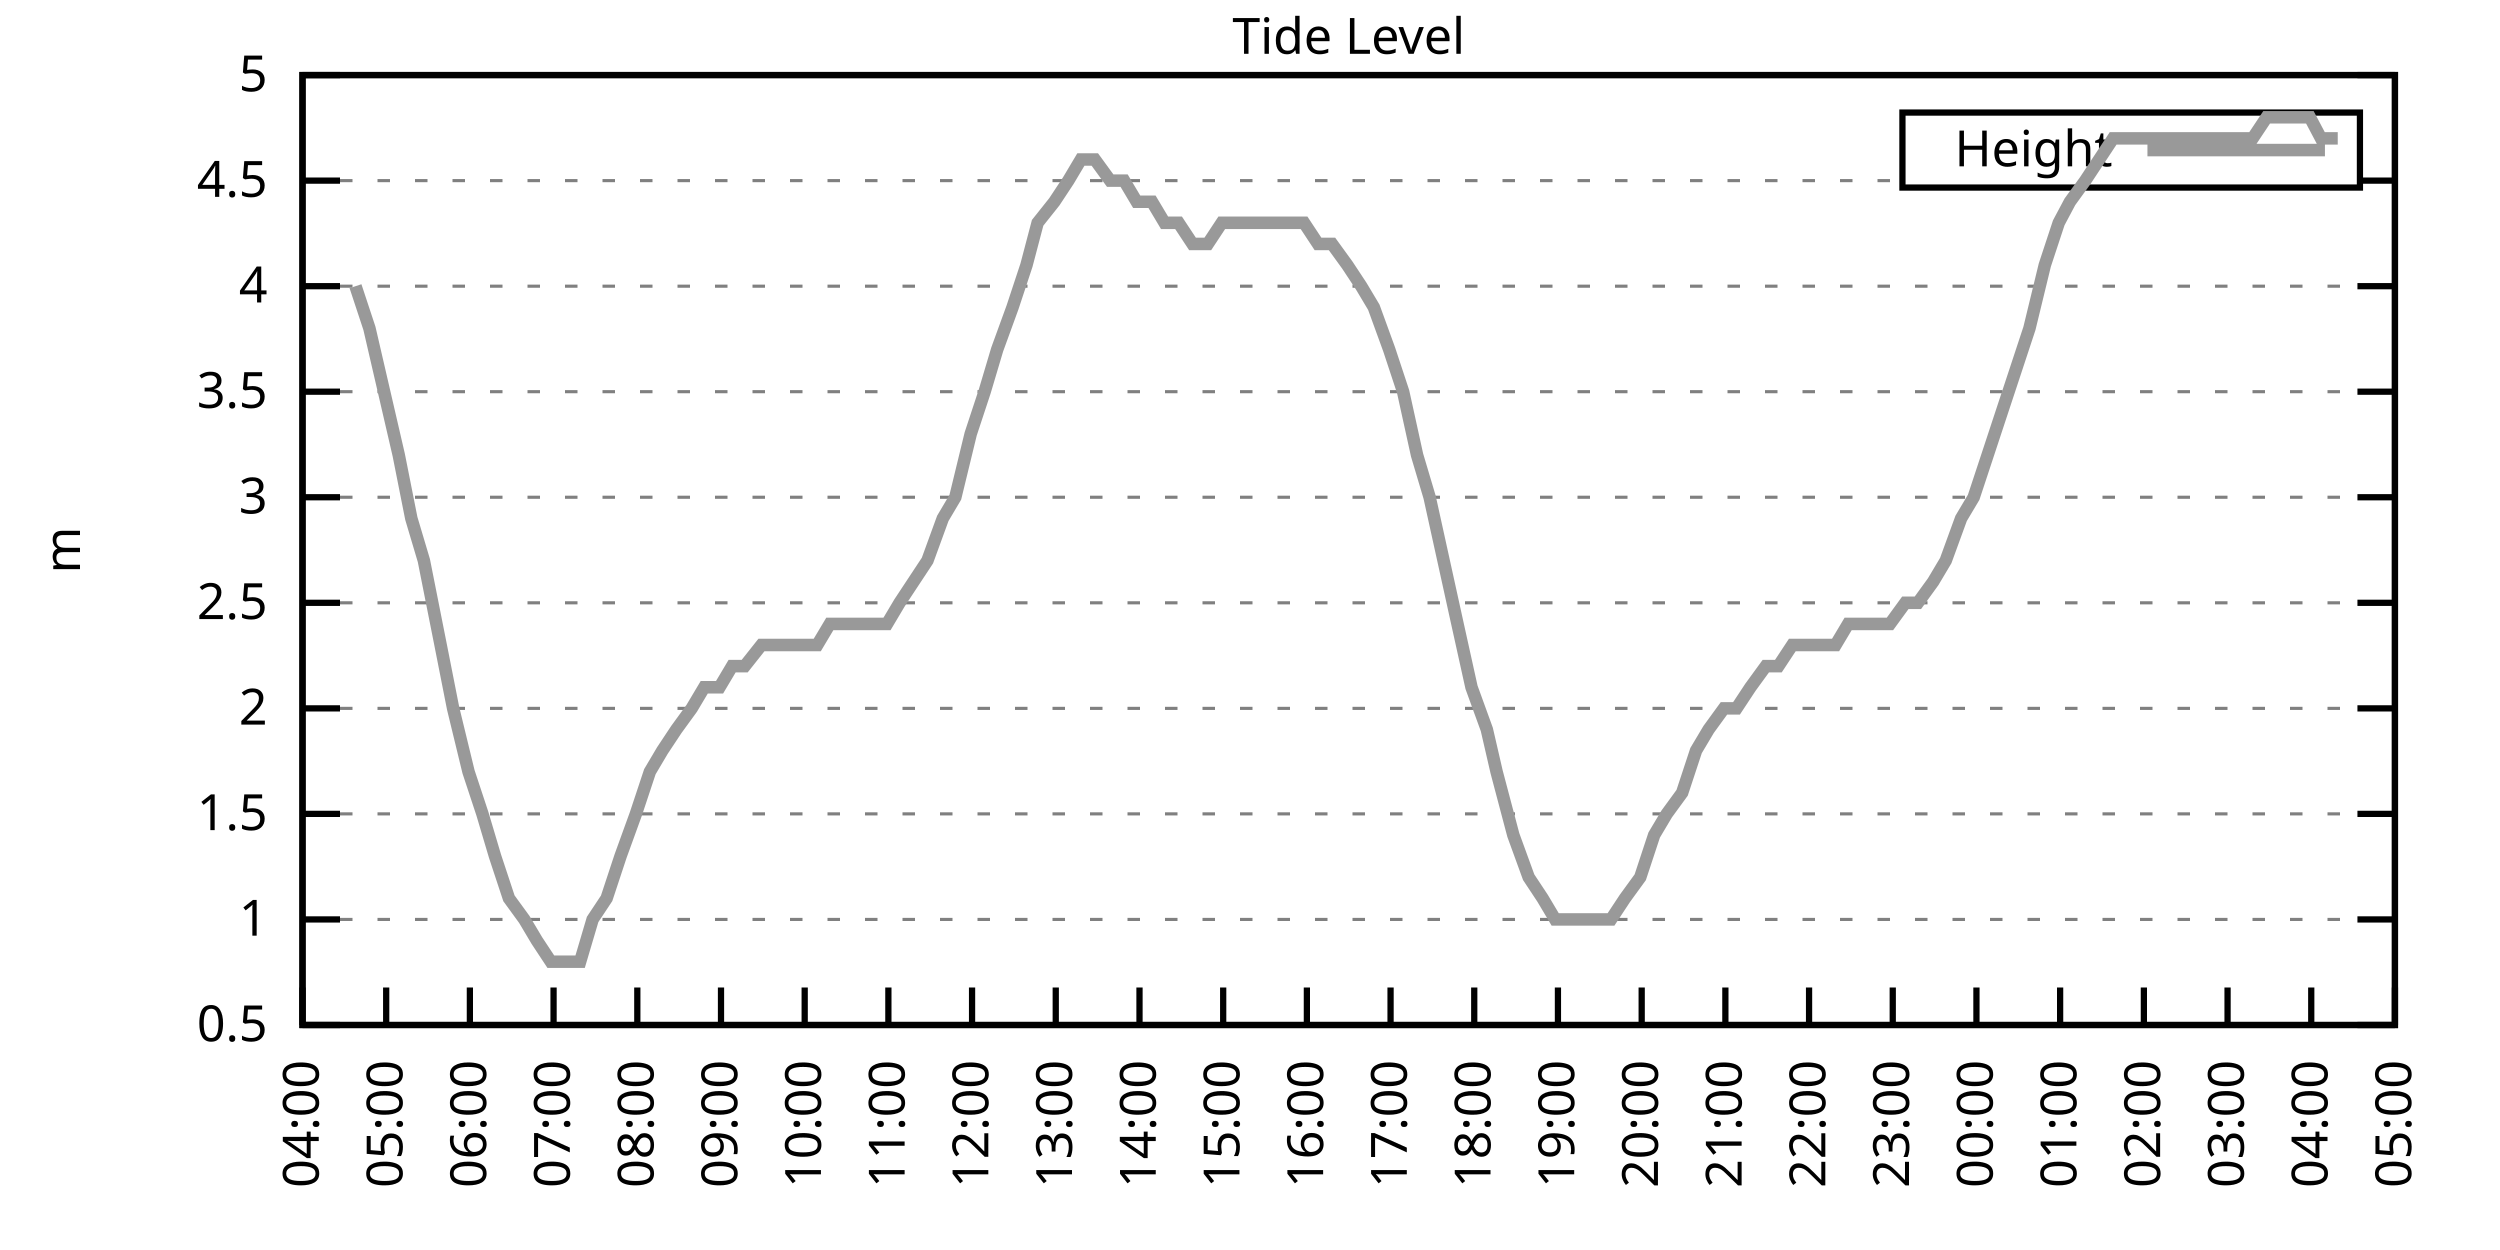
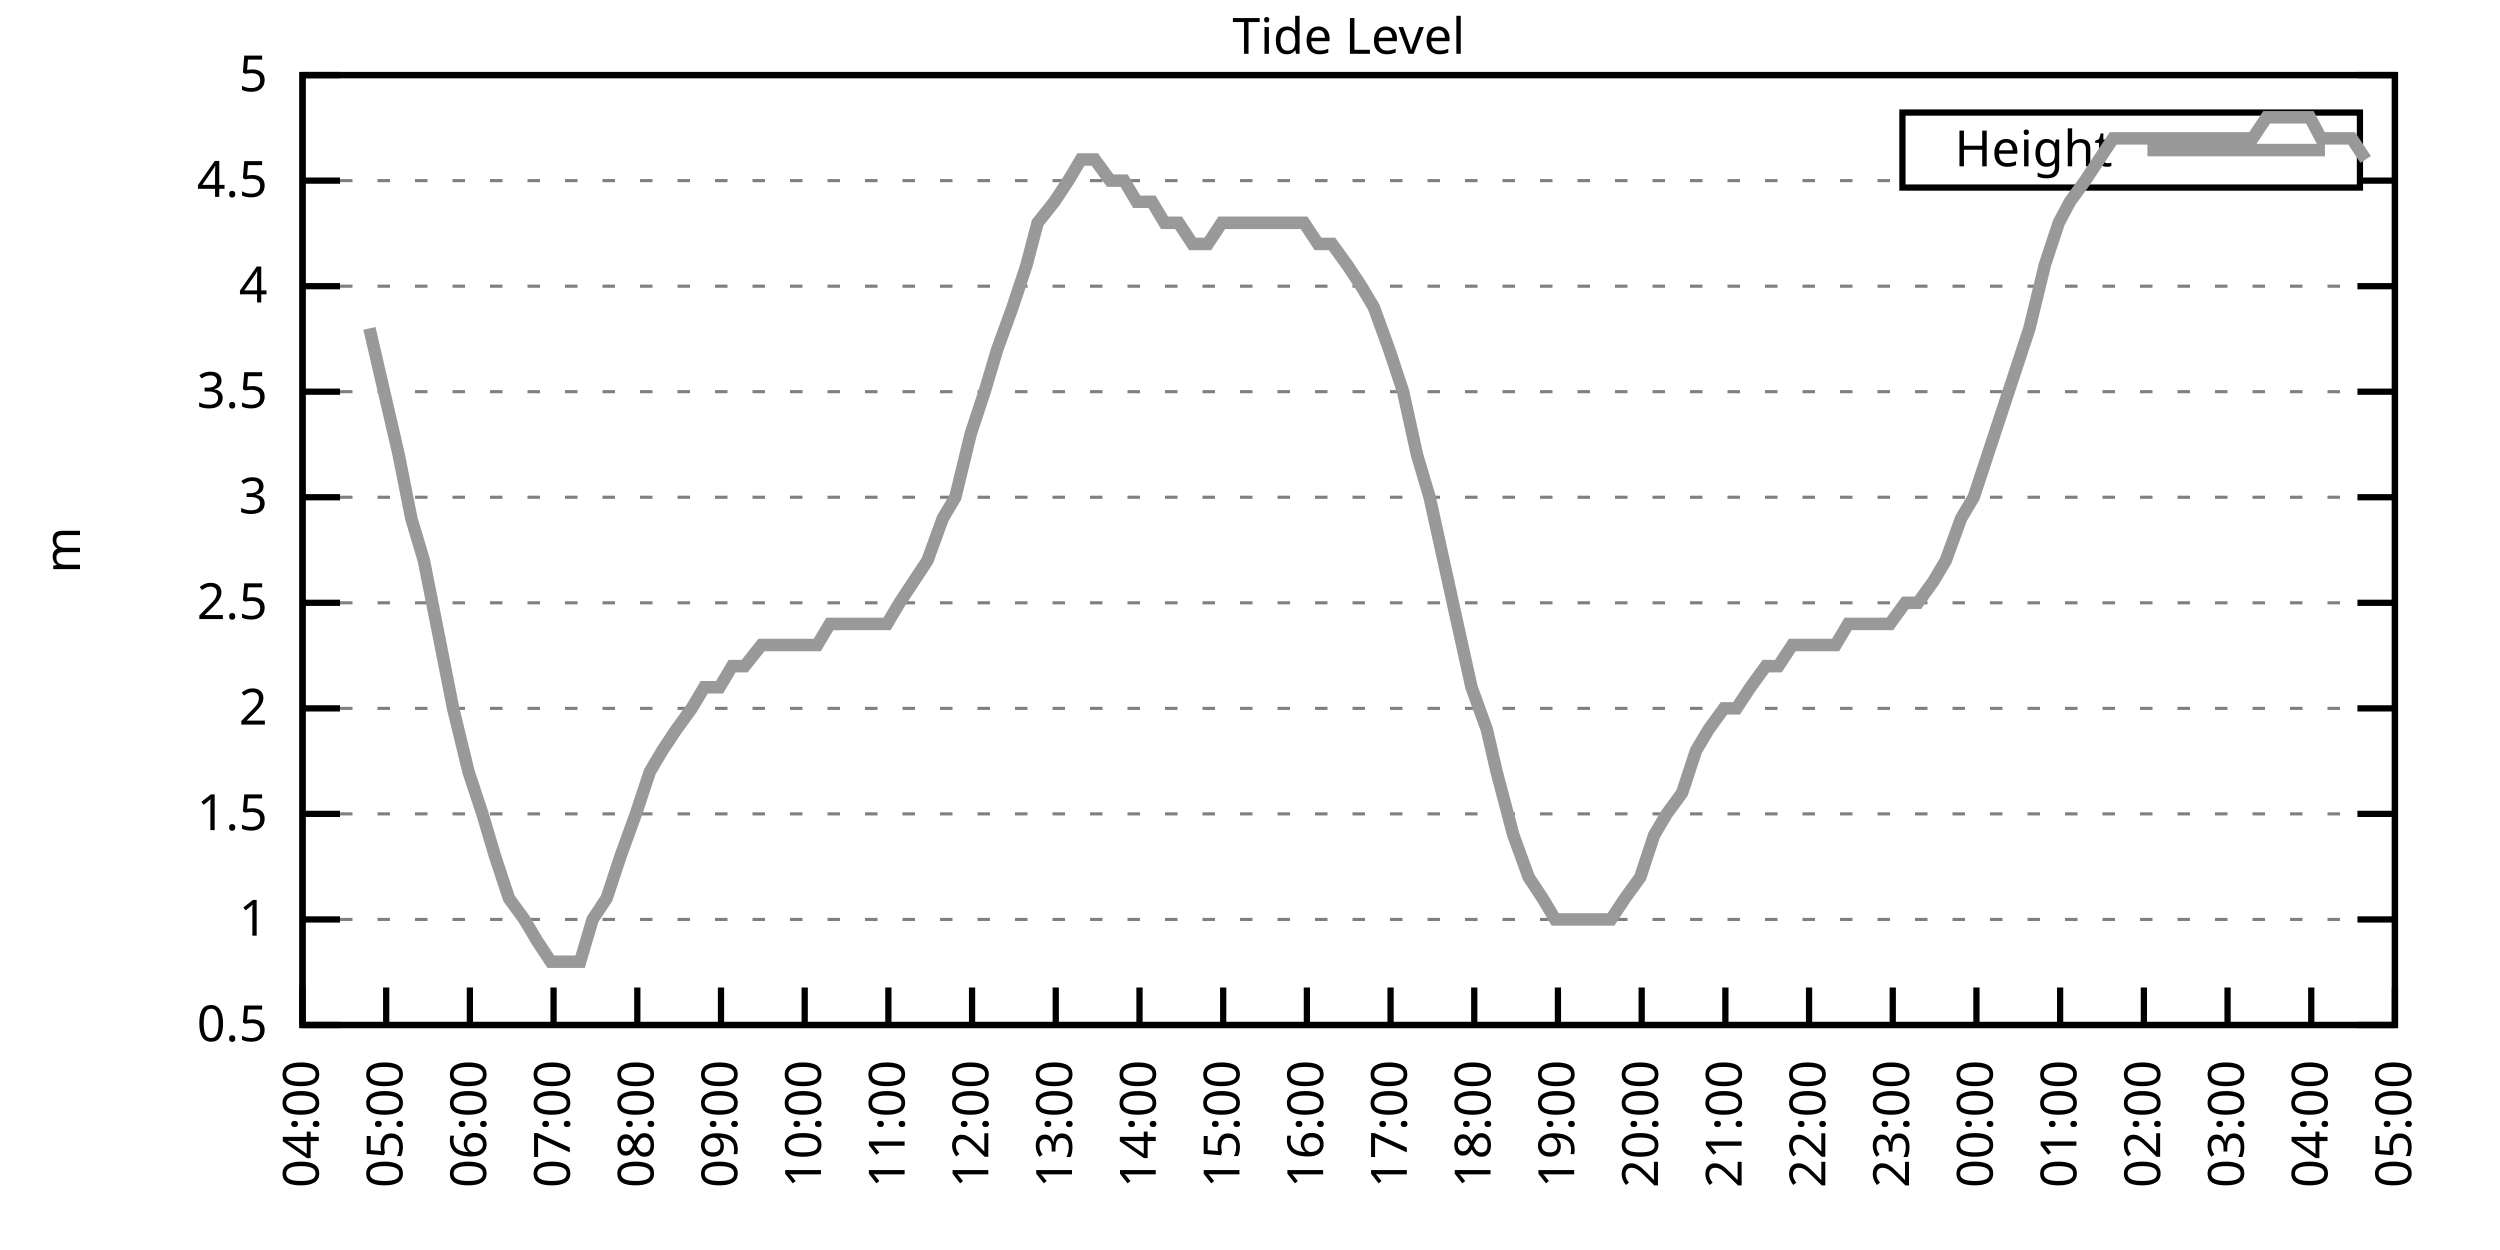
<svg xmlns="http://www.w3.org/2000/svg" xmlns:xlink="http://www.w3.org/1999/xlink" width="400" height="200" viewBox="0 0 400 200">
  <g id="gnuplot_canvas">
    <rect x="0" y="0" width="400" height="200" fill="none" />
    <defs>
      <circle id="gpDot" r="0.5" stroke-width="0.5" stroke="currentColor" />
      <path id="gpPt0" stroke-width="0.333" stroke="currentColor" d="M-1,0 h2 M0,-1 v2" />
      <path id="gpPt1" stroke-width="0.333" stroke="currentColor" d="M-1,-1 L1,1 M1,-1 L-1,1" />
      <path id="gpPt2" stroke-width="0.333" stroke="currentColor" d="M-1,0 L1,0 M0,-1 L0,1 M-1,-1 L1,1 M-1,1 L1,-1" />
      <rect id="gpPt3" stroke-width="0.333" stroke="currentColor" x="-1" y="-1" width="2" height="2" />
      <rect id="gpPt4" stroke-width="0.333" stroke="currentColor" fill="currentColor" x="-1" y="-1" width="2" height="2" />
      <circle id="gpPt5" stroke-width="0.333" stroke="currentColor" cx="0" cy="0" r="1" />
      <use xlink:href="#gpPt5" id="gpPt6" fill="currentColor" stroke="none" />
      <path id="gpPt7" stroke-width="0.333" stroke="currentColor" d="M0,-1.33 L-1.33,0.67 L1.33,0.67 z" />
      <use xlink:href="#gpPt7" id="gpPt8" fill="currentColor" stroke="none" />
      <use xlink:href="#gpPt7" id="gpPt9" stroke="currentColor" transform="rotate(180)" />
      <use xlink:href="#gpPt9" id="gpPt10" fill="currentColor" stroke="none" />
      <use xlink:href="#gpPt3" id="gpPt11" stroke="currentColor" transform="rotate(45)" />
      <use xlink:href="#gpPt11" id="gpPt12" fill="currentColor" stroke="none" />
      <path id="gpPt13" stroke-width="0.333" stroke="currentColor" d="M0,1.330 L1.265,0.411 L0.782,-1.067 L-0.782,-1.076 L-1.265,0.411 z" />
      <use xlink:href="#gpPt13" id="gpPt14" fill="currentColor" stroke="none" />
      <filter id="textbox" filterUnits="objectBoundingBox" x="0" y="0" height="1" width="1">
        <feFlood flood-color="white" flood-opacity="1" result="bgnd" />
        <feComposite in="SourceGraphic" in2="bgnd" operator="atop" />
      </filter>
      <filter id="greybox" filterUnits="objectBoundingBox" x="0" y="0" height="1" width="1">
        <feFlood flood-color="lightgrey" flood-opacity="1" result="grey" />
        <feComposite in="SourceGraphic" in2="grey" operator="atop" />
      </filter>
    </defs>
    <g fill="none" color="white" stroke="currentColor" stroke-width="1.00" stroke-linecap="butt" stroke-linejoin="miter">
</g>
    <g fill="none" color="black" stroke="currentColor" stroke-width="1.00" stroke-linecap="butt" stroke-linejoin="miter">
      <g stroke="none" shape-rendering="crispEdges">
        <polygon fill="rgb(255, 255, 255)" points="48.40,164.00 383.18,164.00 383.18,12.02 48.40,12.02 " />
      </g>
    </g>
    <g fill="none" color="black" stroke="currentColor" stroke-width="1.00" stroke-linecap="butt" stroke-linejoin="miter">
</g>
    <g fill="none" color="black" stroke="black" stroke-width="0.50" stroke-linecap="butt" stroke-linejoin="miter">
</g>
    <g fill="none" color="gray" stroke="currentColor" stroke-width="0.50" stroke-linecap="butt" stroke-linejoin="miter">
      <path stroke="gray" stroke-dasharray="2,4" class="gridline" d="M48.40,164.00 L383.19,164.00  " />
    </g>
    <g fill="none" color="gray" stroke="gray" stroke-width="1.00" stroke-linecap="butt" stroke-linejoin="miter">
</g>
    <g fill="none" color="black" stroke="currentColor" stroke-width="1.00" stroke-linecap="butt" stroke-linejoin="miter">
      <path stroke="black" d="M48.40,164.00 L54.40,164.00 M383.19,164.00 L377.19,164.00  " />
      <g transform="translate(42.80,166.60)" stroke="none" fill="black" font-family="Sans" font-size="8.00" text-anchor="end">
        <text>
          <tspan font-family="Sans"> 0.5</tspan>
        </text>
      </g>
    </g>
    <g fill="none" color="black" stroke="currentColor" stroke-width="1.00" stroke-linecap="butt" stroke-linejoin="miter">
</g>
    <g fill="none" color="black" stroke="black" stroke-width="0.50" stroke-linecap="butt" stroke-linejoin="miter">
</g>
    <g fill="none" color="gray" stroke="currentColor" stroke-width="0.50" stroke-linecap="butt" stroke-linejoin="miter">
      <path stroke="gray" stroke-dasharray="2,4" class="gridline" d="M48.40,147.11 L383.19,147.11  " />
    </g>
    <g fill="none" color="gray" stroke="gray" stroke-width="1.00" stroke-linecap="butt" stroke-linejoin="miter">
</g>
    <g fill="none" color="black" stroke="currentColor" stroke-width="1.00" stroke-linecap="butt" stroke-linejoin="miter">
      <path stroke="black" d="M48.40,147.11 L54.40,147.11 M383.19,147.11 L377.19,147.11  " />
      <g transform="translate(42.80,149.71)" stroke="none" fill="black" font-family="Sans" font-size="8.00" text-anchor="end">
        <text>
          <tspan font-family="Sans"> 1</tspan>
        </text>
      </g>
    </g>
    <g fill="none" color="black" stroke="currentColor" stroke-width="1.00" stroke-linecap="butt" stroke-linejoin="miter">
</g>
    <g fill="none" color="black" stroke="black" stroke-width="0.50" stroke-linecap="butt" stroke-linejoin="miter">
</g>
    <g fill="none" color="gray" stroke="currentColor" stroke-width="0.50" stroke-linecap="butt" stroke-linejoin="miter">
      <path stroke="gray" stroke-dasharray="2,4" class="gridline" d="M48.40,130.22 L383.19,130.22  " />
    </g>
    <g fill="none" color="gray" stroke="gray" stroke-width="1.00" stroke-linecap="butt" stroke-linejoin="miter">
</g>
    <g fill="none" color="black" stroke="currentColor" stroke-width="1.00" stroke-linecap="butt" stroke-linejoin="miter">
      <path stroke="black" d="M48.40,130.22 L54.40,130.22 M383.19,130.22 L377.19,130.22  " />
      <g transform="translate(42.80,132.82)" stroke="none" fill="black" font-family="Sans" font-size="8.00" text-anchor="end">
        <text>
          <tspan font-family="Sans"> 1.5</tspan>
        </text>
      </g>
    </g>
    <g fill="none" color="black" stroke="currentColor" stroke-width="1.00" stroke-linecap="butt" stroke-linejoin="miter">
</g>
    <g fill="none" color="black" stroke="black" stroke-width="0.50" stroke-linecap="butt" stroke-linejoin="miter">
</g>
    <g fill="none" color="gray" stroke="currentColor" stroke-width="0.50" stroke-linecap="butt" stroke-linejoin="miter">
      <path stroke="gray" stroke-dasharray="2,4" class="gridline" d="M48.40,113.34 L383.19,113.34  " />
    </g>
    <g fill="none" color="gray" stroke="gray" stroke-width="1.00" stroke-linecap="butt" stroke-linejoin="miter">
</g>
    <g fill="none" color="black" stroke="currentColor" stroke-width="1.00" stroke-linecap="butt" stroke-linejoin="miter">
      <path stroke="black" d="M48.40,113.34 L54.40,113.34 M383.19,113.34 L377.19,113.34  " />
      <g transform="translate(42.80,115.94)" stroke="none" fill="black" font-family="Sans" font-size="8.00" text-anchor="end">
        <text>
          <tspan font-family="Sans"> 2</tspan>
        </text>
      </g>
    </g>
    <g fill="none" color="black" stroke="currentColor" stroke-width="1.00" stroke-linecap="butt" stroke-linejoin="miter">
</g>
    <g fill="none" color="black" stroke="black" stroke-width="0.50" stroke-linecap="butt" stroke-linejoin="miter">
</g>
    <g fill="none" color="gray" stroke="currentColor" stroke-width="0.50" stroke-linecap="butt" stroke-linejoin="miter">
      <path stroke="gray" stroke-dasharray="2,4" class="gridline" d="M48.40,96.45 L383.19,96.45  " />
    </g>
    <g fill="none" color="gray" stroke="gray" stroke-width="1.00" stroke-linecap="butt" stroke-linejoin="miter">
</g>
    <g fill="none" color="black" stroke="currentColor" stroke-width="1.00" stroke-linecap="butt" stroke-linejoin="miter">
      <path stroke="black" d="M48.40,96.45 L54.40,96.45 M383.19,96.45 L377.19,96.45  " />
      <g transform="translate(42.80,99.05)" stroke="none" fill="black" font-family="Sans" font-size="8.00" text-anchor="end">
        <text>
          <tspan font-family="Sans"> 2.5</tspan>
        </text>
      </g>
    </g>
    <g fill="none" color="black" stroke="currentColor" stroke-width="1.00" stroke-linecap="butt" stroke-linejoin="miter">
</g>
    <g fill="none" color="black" stroke="black" stroke-width="0.50" stroke-linecap="butt" stroke-linejoin="miter">
</g>
    <g fill="none" color="gray" stroke="currentColor" stroke-width="0.50" stroke-linecap="butt" stroke-linejoin="miter">
      <path stroke="gray" stroke-dasharray="2,4" class="gridline" d="M48.40,79.56 L383.19,79.56  " />
    </g>
    <g fill="none" color="gray" stroke="gray" stroke-width="1.00" stroke-linecap="butt" stroke-linejoin="miter">
</g>
    <g fill="none" color="black" stroke="currentColor" stroke-width="1.00" stroke-linecap="butt" stroke-linejoin="miter">
      <path stroke="black" d="M48.40,79.56 L54.40,79.56 M383.19,79.56 L377.19,79.56  " />
      <g transform="translate(42.80,82.16)" stroke="none" fill="black" font-family="Sans" font-size="8.00" text-anchor="end">
        <text>
          <tspan font-family="Sans"> 3</tspan>
        </text>
      </g>
    </g>
    <g fill="none" color="black" stroke="currentColor" stroke-width="1.00" stroke-linecap="butt" stroke-linejoin="miter">
</g>
    <g fill="none" color="black" stroke="black" stroke-width="0.50" stroke-linecap="butt" stroke-linejoin="miter">
</g>
    <g fill="none" color="gray" stroke="currentColor" stroke-width="0.50" stroke-linecap="butt" stroke-linejoin="miter">
      <path stroke="gray" stroke-dasharray="2,4" class="gridline" d="M48.40,62.67 L383.19,62.67  " />
    </g>
    <g fill="none" color="gray" stroke="gray" stroke-width="1.00" stroke-linecap="butt" stroke-linejoin="miter">
</g>
    <g fill="none" color="black" stroke="currentColor" stroke-width="1.00" stroke-linecap="butt" stroke-linejoin="miter">
      <path stroke="black" d="M48.40,62.67 L54.40,62.67 M383.19,62.67 L377.19,62.67  " />
      <g transform="translate(42.80,65.27)" stroke="none" fill="black" font-family="Sans" font-size="8.00" text-anchor="end">
        <text>
          <tspan font-family="Sans"> 3.5</tspan>
        </text>
      </g>
    </g>
    <g fill="none" color="black" stroke="currentColor" stroke-width="1.00" stroke-linecap="butt" stroke-linejoin="miter">
</g>
    <g fill="none" color="black" stroke="black" stroke-width="0.50" stroke-linecap="butt" stroke-linejoin="miter">
</g>
    <g fill="none" color="gray" stroke="currentColor" stroke-width="0.50" stroke-linecap="butt" stroke-linejoin="miter">
      <path stroke="gray" stroke-dasharray="2,4" class="gridline" d="M48.40,45.79 L383.19,45.79  " />
    </g>
    <g fill="none" color="gray" stroke="gray" stroke-width="1.00" stroke-linecap="butt" stroke-linejoin="miter">
</g>
    <g fill="none" color="black" stroke="currentColor" stroke-width="1.00" stroke-linecap="butt" stroke-linejoin="miter">
      <path stroke="black" d="M48.40,45.79 L54.40,45.79 M383.19,45.79 L377.19,45.79  " />
      <g transform="translate(42.80,48.39)" stroke="none" fill="black" font-family="Sans" font-size="8.00" text-anchor="end">
        <text>
          <tspan font-family="Sans"> 4</tspan>
        </text>
      </g>
    </g>
    <g fill="none" color="black" stroke="currentColor" stroke-width="1.00" stroke-linecap="butt" stroke-linejoin="miter">
</g>
    <g fill="none" color="black" stroke="black" stroke-width="0.50" stroke-linecap="butt" stroke-linejoin="miter">
</g>
    <g fill="none" color="gray" stroke="currentColor" stroke-width="0.50" stroke-linecap="butt" stroke-linejoin="miter">
      <path stroke="gray" stroke-dasharray="2,4" class="gridline" d="M48.40,28.90 L304.39,28.90 M377.59,28.90 L383.19,28.90  " />
    </g>
    <g fill="none" color="gray" stroke="gray" stroke-width="1.00" stroke-linecap="butt" stroke-linejoin="miter">
</g>
    <g fill="none" color="black" stroke="currentColor" stroke-width="1.00" stroke-linecap="butt" stroke-linejoin="miter">
      <path stroke="black" d="M48.40,28.90 L54.40,28.90 M383.19,28.90 L377.19,28.90  " />
      <g transform="translate(42.80,31.50)" stroke="none" fill="black" font-family="Sans" font-size="8.00" text-anchor="end">
        <text>
          <tspan font-family="Sans"> 4.5</tspan>
        </text>
      </g>
    </g>
    <g fill="none" color="black" stroke="currentColor" stroke-width="1.00" stroke-linecap="butt" stroke-linejoin="miter">
</g>
    <g fill="none" color="black" stroke="black" stroke-width="0.50" stroke-linecap="butt" stroke-linejoin="miter">
</g>
    <g fill="none" color="gray" stroke="currentColor" stroke-width="0.50" stroke-linecap="butt" stroke-linejoin="miter">
      <path stroke="gray" stroke-dasharray="2,4" class="gridline" d="M48.40,12.01 L383.19,12.01  " />
    </g>
    <g fill="none" color="gray" stroke="gray" stroke-width="1.00" stroke-linecap="butt" stroke-linejoin="miter">
</g>
    <g fill="none" color="black" stroke="currentColor" stroke-width="1.00" stroke-linecap="butt" stroke-linejoin="miter">
      <path stroke="black" d="M48.40,12.01 L54.40,12.01 M383.19,12.01 L377.19,12.01  " />
      <g transform="translate(42.80,14.61)" stroke="none" fill="black" font-family="Sans" font-size="8.00" text-anchor="end">
        <text>
          <tspan font-family="Sans"> 5</tspan>
        </text>
      </g>
    </g>
    <g fill="none" color="black" stroke="currentColor" stroke-width="1.00" stroke-linecap="butt" stroke-linejoin="miter">
      <path stroke="black" d="M48.40,164.00 L48.40,158.00  " />
      <g transform="translate(51.00,169.60) rotate(270.00)" stroke="none" fill="black" font-family="Sans" font-size="8.00" text-anchor="end">
        <text>
          <tspan font-family="Sans">04:00</tspan>
        </text>
      </g>
    </g>
    <g fill="none" color="black" stroke="currentColor" stroke-width="1.00" stroke-linecap="butt" stroke-linejoin="miter">
      <path stroke="black" d="M61.79,164.00 L61.79,158.00  " />
      <g transform="translate(64.39,169.60) rotate(270.00)" stroke="none" fill="black" font-family="Sans" font-size="8.00" text-anchor="end">
        <text>
          <tspan font-family="Sans">05:00</tspan>
        </text>
      </g>
    </g>
    <g fill="none" color="black" stroke="currentColor" stroke-width="1.00" stroke-linecap="butt" stroke-linejoin="miter">
      <path stroke="black" d="M75.18,164.00 L75.18,158.00  " />
      <g transform="translate(77.78,169.60) rotate(270.00)" stroke="none" fill="black" font-family="Sans" font-size="8.00" text-anchor="end">
        <text>
          <tspan font-family="Sans">06:00</tspan>
        </text>
      </g>
    </g>
    <g fill="none" color="black" stroke="currentColor" stroke-width="1.00" stroke-linecap="butt" stroke-linejoin="miter">
      <path stroke="black" d="M88.57,164.00 L88.57,158.00  " />
      <g transform="translate(91.17,169.60) rotate(270.00)" stroke="none" fill="black" font-family="Sans" font-size="8.00" text-anchor="end">
        <text>
          <tspan font-family="Sans">07:00</tspan>
        </text>
      </g>
    </g>
    <g fill="none" color="black" stroke="currentColor" stroke-width="1.00" stroke-linecap="butt" stroke-linejoin="miter">
      <path stroke="black" d="M101.97,164.00 L101.97,158.00  " />
      <g transform="translate(104.57,169.60) rotate(270.00)" stroke="none" fill="black" font-family="Sans" font-size="8.00" text-anchor="end">
        <text>
          <tspan font-family="Sans">08:00</tspan>
        </text>
      </g>
    </g>
    <g fill="none" color="black" stroke="currentColor" stroke-width="1.00" stroke-linecap="butt" stroke-linejoin="miter">
      <path stroke="black" d="M115.36,164.00 L115.36,158.00  " />
      <g transform="translate(117.96,169.60) rotate(270.00)" stroke="none" fill="black" font-family="Sans" font-size="8.00" text-anchor="end">
        <text>
          <tspan font-family="Sans">09:00</tspan>
        </text>
      </g>
    </g>
    <g fill="none" color="black" stroke="currentColor" stroke-width="1.00" stroke-linecap="butt" stroke-linejoin="miter">
      <path stroke="black" d="M128.75,164.00 L128.75,158.00  " />
      <g transform="translate(131.35,169.60) rotate(270.00)" stroke="none" fill="black" font-family="Sans" font-size="8.00" text-anchor="end">
        <text>
          <tspan font-family="Sans">10:00</tspan>
        </text>
      </g>
    </g>
    <g fill="none" color="black" stroke="currentColor" stroke-width="1.00" stroke-linecap="butt" stroke-linejoin="miter">
      <path stroke="black" d="M142.14,164.00 L142.14,158.00  " />
      <g transform="translate(144.74,169.60) rotate(270.00)" stroke="none" fill="black" font-family="Sans" font-size="8.00" text-anchor="end">
        <text>
          <tspan font-family="Sans">11:00</tspan>
        </text>
      </g>
    </g>
    <g fill="none" color="black" stroke="currentColor" stroke-width="1.00" stroke-linecap="butt" stroke-linejoin="miter">
      <path stroke="black" d="M155.53,164.00 L155.53,158.00  " />
      <g transform="translate(158.13,169.60) rotate(270.00)" stroke="none" fill="black" font-family="Sans" font-size="8.00" text-anchor="end">
        <text>
          <tspan font-family="Sans">12:00</tspan>
        </text>
      </g>
    </g>
    <g fill="none" color="black" stroke="currentColor" stroke-width="1.00" stroke-linecap="butt" stroke-linejoin="miter">
      <path stroke="black" d="M168.92,164.00 L168.92,158.00  " />
      <g transform="translate(171.52,169.60) rotate(270.00)" stroke="none" fill="black" font-family="Sans" font-size="8.00" text-anchor="end">
        <text>
          <tspan font-family="Sans">13:00</tspan>
        </text>
      </g>
    </g>
    <g fill="none" color="black" stroke="currentColor" stroke-width="1.00" stroke-linecap="butt" stroke-linejoin="miter">
      <path stroke="black" d="M182.32,164.00 L182.32,158.00  " />
      <g transform="translate(184.92,169.60) rotate(270.00)" stroke="none" fill="black" font-family="Sans" font-size="8.00" text-anchor="end">
        <text>
          <tspan font-family="Sans">14:00</tspan>
        </text>
      </g>
    </g>
    <g fill="none" color="black" stroke="currentColor" stroke-width="1.00" stroke-linecap="butt" stroke-linejoin="miter">
      <path stroke="black" d="M195.71,164.00 L195.71,158.00  " />
      <g transform="translate(198.31,169.60) rotate(270.00)" stroke="none" fill="black" font-family="Sans" font-size="8.00" text-anchor="end">
        <text>
          <tspan font-family="Sans">15:00</tspan>
        </text>
      </g>
    </g>
    <g fill="none" color="black" stroke="currentColor" stroke-width="1.00" stroke-linecap="butt" stroke-linejoin="miter">
      <path stroke="black" d="M209.10,164.00 L209.10,158.00  " />
      <g transform="translate(211.70,169.60) rotate(270.00)" stroke="none" fill="black" font-family="Sans" font-size="8.00" text-anchor="end">
        <text>
          <tspan font-family="Sans">16:00</tspan>
        </text>
      </g>
    </g>
    <g fill="none" color="black" stroke="currentColor" stroke-width="1.00" stroke-linecap="butt" stroke-linejoin="miter">
      <path stroke="black" d="M222.49,164.00 L222.49,158.00  " />
      <g transform="translate(225.09,169.60) rotate(270.00)" stroke="none" fill="black" font-family="Sans" font-size="8.00" text-anchor="end">
        <text>
          <tspan font-family="Sans">17:00</tspan>
        </text>
      </g>
    </g>
    <g fill="none" color="black" stroke="currentColor" stroke-width="1.00" stroke-linecap="butt" stroke-linejoin="miter">
      <path stroke="black" d="M235.88,164.00 L235.88,158.00  " />
      <g transform="translate(238.48,169.60) rotate(270.00)" stroke="none" fill="black" font-family="Sans" font-size="8.00" text-anchor="end">
        <text>
          <tspan font-family="Sans">18:00</tspan>
        </text>
      </g>
    </g>
    <g fill="none" color="black" stroke="currentColor" stroke-width="1.00" stroke-linecap="butt" stroke-linejoin="miter">
      <path stroke="black" d="M249.27,164.00 L249.27,158.00  " />
      <g transform="translate(251.87,169.60) rotate(270.00)" stroke="none" fill="black" font-family="Sans" font-size="8.00" text-anchor="end">
        <text>
          <tspan font-family="Sans">19:00</tspan>
        </text>
      </g>
    </g>
    <g fill="none" color="black" stroke="currentColor" stroke-width="1.00" stroke-linecap="butt" stroke-linejoin="miter">
      <path stroke="black" d="M262.67,164.00 L262.67,158.00  " />
      <g transform="translate(265.27,169.60) rotate(270.00)" stroke="none" fill="black" font-family="Sans" font-size="8.00" text-anchor="end">
        <text>
          <tspan font-family="Sans">20:00</tspan>
        </text>
      </g>
    </g>
    <g fill="none" color="black" stroke="currentColor" stroke-width="1.00" stroke-linecap="butt" stroke-linejoin="miter">
      <path stroke="black" d="M276.06,164.00 L276.06,158.00  " />
      <g transform="translate(278.66,169.60) rotate(270.00)" stroke="none" fill="black" font-family="Sans" font-size="8.00" text-anchor="end">
        <text>
          <tspan font-family="Sans">21:00</tspan>
        </text>
      </g>
    </g>
    <g fill="none" color="black" stroke="currentColor" stroke-width="1.00" stroke-linecap="butt" stroke-linejoin="miter">
      <path stroke="black" d="M289.45,164.00 L289.45,158.00  " />
      <g transform="translate(292.05,169.60) rotate(270.00)" stroke="none" fill="black" font-family="Sans" font-size="8.00" text-anchor="end">
        <text>
          <tspan font-family="Sans">22:00</tspan>
        </text>
      </g>
    </g>
    <g fill="none" color="black" stroke="currentColor" stroke-width="1.00" stroke-linecap="butt" stroke-linejoin="miter">
      <path stroke="black" d="M302.84,164.00 L302.84,158.00  " />
      <g transform="translate(305.44,169.60) rotate(270.00)" stroke="none" fill="black" font-family="Sans" font-size="8.00" text-anchor="end">
        <text>
          <tspan font-family="Sans">23:00</tspan>
        </text>
      </g>
    </g>
    <g fill="none" color="black" stroke="currentColor" stroke-width="1.00" stroke-linecap="butt" stroke-linejoin="miter">
      <path stroke="black" d="M316.23,164.00 L316.23,158.00  " />
      <g transform="translate(318.83,169.60) rotate(270.00)" stroke="none" fill="black" font-family="Sans" font-size="8.00" text-anchor="end">
        <text>
          <tspan font-family="Sans">00:00</tspan>
        </text>
      </g>
    </g>
    <g fill="none" color="black" stroke="currentColor" stroke-width="1.00" stroke-linecap="butt" stroke-linejoin="miter">
      <path stroke="black" d="M329.62,164.00 L329.62,158.00  " />
      <g transform="translate(332.22,169.60) rotate(270.00)" stroke="none" fill="black" font-family="Sans" font-size="8.00" text-anchor="end">
        <text>
          <tspan font-family="Sans">01:00</tspan>
        </text>
      </g>
    </g>
    <g fill="none" color="black" stroke="currentColor" stroke-width="1.00" stroke-linecap="butt" stroke-linejoin="miter">
      <path stroke="black" d="M343.02,164.00 L343.02,158.00  " />
      <g transform="translate(345.62,169.60) rotate(270.00)" stroke="none" fill="black" font-family="Sans" font-size="8.00" text-anchor="end">
        <text>
          <tspan font-family="Sans">02:00</tspan>
        </text>
      </g>
    </g>
    <g fill="none" color="black" stroke="currentColor" stroke-width="1.00" stroke-linecap="butt" stroke-linejoin="miter">
      <path stroke="black" d="M356.41,164.00 L356.41,158.00  " />
      <g transform="translate(359.01,169.60) rotate(270.00)" stroke="none" fill="black" font-family="Sans" font-size="8.00" text-anchor="end">
        <text>
          <tspan font-family="Sans">03:00</tspan>
        </text>
      </g>
    </g>
    <g fill="none" color="black" stroke="currentColor" stroke-width="1.00" stroke-linecap="butt" stroke-linejoin="miter">
      <path stroke="black" d="M369.80,164.00 L369.80,158.00  " />
      <g transform="translate(372.40,169.60) rotate(270.00)" stroke="none" fill="black" font-family="Sans" font-size="8.00" text-anchor="end">
        <text>
          <tspan font-family="Sans">04:00</tspan>
        </text>
      </g>
    </g>
    <g fill="none" color="black" stroke="currentColor" stroke-width="1.00" stroke-linecap="butt" stroke-linejoin="miter">
      <path stroke="black" d="M383.19,164.00 L383.19,158.00  " />
      <g transform="translate(385.79,169.60) rotate(270.00)" stroke="none" fill="black" font-family="Sans" font-size="8.00" text-anchor="end">
        <text>
          <tspan font-family="Sans">05:00</tspan>
        </text>
      </g>
    </g>
    <g fill="none" color="black" stroke="currentColor" stroke-width="1.00" stroke-linecap="butt" stroke-linejoin="miter">
</g>
    <g fill="none" color="black" stroke="currentColor" stroke-width="1.00" stroke-linecap="butt" stroke-linejoin="miter">
      <path stroke="black" d="M48.40,12.01 L48.40,164.00 L383.19,164.00 L383.19,12.01 L48.40,12.01 Z  " />
    </g>
    <g fill="none" color="black" stroke="currentColor" stroke-width="1.00" stroke-linecap="butt" stroke-linejoin="miter">
</g>
    <g fill="none" color="black" stroke="currentColor" stroke-width="1.00" stroke-linecap="butt" stroke-linejoin="miter">
      <path stroke="black" d="M304.39,30.01 L304.39,18.01 L377.59,18.01 L377.59,30.01 L304.39,30.01 Z  " />
    </g>
    <g id="Tide_level_plot_1">
      <g fill="none" color="white" stroke="black" stroke-width="2.00" stroke-linecap="butt" stroke-linejoin="miter">
</g>
      <g fill="none" color="black" stroke="currentColor" stroke-width="2.00" stroke-linecap="butt" stroke-linejoin="miter">
        <g transform="translate(337.99,26.61)" stroke="none" fill="black" font-family="Sans" font-size="8.00" text-anchor="end">
          <text>
            <tspan font-family="Sans">Height</tspan>
          </text>
        </g>
      </g>
      <g fill="none" color="black" stroke="currentColor" stroke-width="2.00" stroke-linecap="butt" stroke-linejoin="miter">
-         <path stroke="rgb(153, 153, 153)" d="M343.59,24.01 L371.99,24.01 M56.88,45.79 L59.11,52.54 L63.80,72.81 L65.81,82.94 L67.82,89.69 L70.50,103.20   L72.50,113.34 L74.96,123.47 L77.19,130.22 L79.20,136.98 L81.43,143.73 L83.89,147.11 L85.90,150.49 L88.13,153.87   L90.58,153.87 L92.82,153.87 L94.82,147.11 L97.06,143.73 L99.29,136.98 L101.74,130.22 L103.98,123.47 L105.98,120.09   L108.22,116.71 L110.67,113.34 L112.68,109.96 L115.13,109.96 L117.14,106.58 L119.15,106.58 L121.83,103.20 L123.84,103.20   L126.07,103.20 L128.53,103.20 L130.76,103.20 L132.77,99.83 L135.00,99.83 L137.23,99.83 L139.46,99.83 L141.92,99.83   L143.93,96.45 L146.16,93.07 L148.39,89.69 L150.85,82.94 L152.85,79.56 L155.31,69.43 L157.54,62.67 L159.55,55.92   L162.01,49.16 L164.24,42.41 L166.02,35.65 L168.70,32.28 L170.93,28.90 L172.94,25.52 L175.17,25.52 L177.63,28.90   L179.86,28.90 L181.87,32.28 L184.32,32.28 L186.33,35.65 L188.57,35.65 L190.80,39.03 L193.25,39.03 L195.48,35.65   L197.49,35.65 L199.95,35.65 L201.96,35.65 L204.19,35.65 L206.64,35.65 L208.65,35.65 L210.88,39.03 L213.12,39.03   L215.57,42.41 L217.80,45.79 L219.81,49.16 L222.27,55.92 L224.50,62.67 L226.73,72.81 L228.74,79.56 L230.97,89.69   L233.20,99.83 L235.44,109.96 L237.89,116.71 L239.45,123.47 L242.13,133.60 L244.59,140.36 L246.82,143.73 L248.83,147.11   L251.06,147.11 L253.29,147.11 L255.75,147.11 L257.76,147.11 L259.99,143.73 L262.44,140.36 L264.67,133.60 L266.68,130.22   L269.14,126.85 L271.37,120.09 L273.38,116.71 L275.83,113.34 L277.84,113.34 L280.07,109.96 L282.53,106.58 L284.54,106.58   L286.77,103.20 L289.23,103.20 L291.23,103.20 L293.69,103.20 L295.70,99.83 L297.93,99.83 L300.39,99.83 L302.39,99.83   L304.85,96.45 L306.86,96.45 L309.31,93.07 L311.32,89.69 L313.78,82.94 L315.79,79.56 L318.02,72.81 L320.25,66.05   L322.48,59.30 L324.71,52.54 L327.17,42.41 L329.40,35.65 L331.19,32.28 L333.64,28.90 L335.87,25.52 L338.10,22.14   L340.34,22.14 L342.79,22.14 L344.58,22.14 L347.26,22.14 L351.27,22.14 L353.51,22.14 L356.18,22.14 L358.42,22.14   L360.42,22.14 L362.66,18.77 L365.11,18.77 L367.12,18.77 L369.58,18.77 L371.36,22.14 L374.04,22.14  " />
+         <path stroke="rgb(153, 153, 153)" d="M343.59,24.01 L371.99,24.01 M59.11,52.54 L63.80,72.81 L65.81,82.94 L67.82,89.69 L70.50,103.20 L72.50,113.34   L74.96,123.47 L77.19,130.22 L79.20,136.98 L81.43,143.73 L83.89,147.11 L85.90,150.49 L88.13,153.87 L90.58,153.87   L92.82,153.87 L94.82,147.11 L97.06,143.73 L99.29,136.98 L101.74,130.22 L103.98,123.47 L105.98,120.09 L108.22,116.71   L110.67,113.34 L112.68,109.96 L115.13,109.96 L117.14,106.58 L119.15,106.58 L121.83,103.20 L123.84,103.20 L126.07,103.20   L128.53,103.20 L130.76,103.20 L132.77,99.83 L135.00,99.83 L137.23,99.83 L139.46,99.83 L141.92,99.83 L143.93,96.45   L146.16,93.07 L148.39,89.69 L150.85,82.94 L152.85,79.56 L155.31,69.43 L157.54,62.67 L159.55,55.92 L162.01,49.16   L164.24,42.41 L166.02,35.65 L168.70,32.28 L170.93,28.90 L172.94,25.52 L175.17,25.52 L177.63,28.90 L179.86,28.90   L181.87,32.28 L184.32,32.28 L186.33,35.65 L188.57,35.65 L190.80,39.03 L193.25,39.03 L195.48,35.65 L197.49,35.65   L199.95,35.65 L201.96,35.65 L204.19,35.65 L206.64,35.65 L208.65,35.65 L210.88,39.03 L213.12,39.03 L215.57,42.41   L217.80,45.79 L219.81,49.16 L222.27,55.92 L224.50,62.67 L226.73,72.81 L228.74,79.56 L230.97,89.69 L233.20,99.83   L235.44,109.96 L237.89,116.71 L239.45,123.47 L242.13,133.60 L244.59,140.36 L246.82,143.73 L248.83,147.11 L251.06,147.11   L253.29,147.11 L255.75,147.11 L257.76,147.11 L259.99,143.73 L262.44,140.36 L264.67,133.60 L266.68,130.22 L269.14,126.85   L271.37,120.09 L273.38,116.71 L275.83,113.34 L277.84,113.34 L280.07,109.96 L282.53,106.58 L284.54,106.58 L286.77,103.20   L289.23,103.20 L291.23,103.20 L293.69,103.20 L295.70,99.83 L297.93,99.83 L300.39,99.83 L302.39,99.83 L304.85,96.45   L306.86,96.45 L309.31,93.07 L311.32,89.69 L313.78,82.94 L315.79,79.56 L318.02,72.81 L320.25,66.05 L322.48,59.30   L324.71,52.54 L327.17,42.41 L329.40,35.65 L331.19,32.28 L333.64,28.90 L335.87,25.52 L338.10,22.14 L340.34,22.14   L342.79,22.14 L344.58,22.14 L347.26,22.14 L351.27,22.14 L353.51,22.14 L356.18,22.14 L358.42,22.14 L360.42,22.14   L362.66,18.77 L365.11,18.77 L367.12,18.77 L369.58,18.77 L371.36,22.14 L374.04,22.14 L376.27,22.14 L378.50,25.52    " />
      </g>
    </g>
    <g fill="none" color="black" stroke="currentColor" stroke-width="2.00" stroke-linecap="butt" stroke-linejoin="miter">
</g>
    <g fill="none" color="black" stroke="black" stroke-width="1.00" stroke-linecap="butt" stroke-linejoin="miter">
</g>
    <g fill="none" color="black" stroke="currentColor" stroke-width="1.00" stroke-linecap="butt" stroke-linejoin="miter">
      <path stroke="black" d="M48.40,12.01 L48.40,164.00 L383.19,164.00 L383.19,12.01 L48.40,12.01 Z  " />
      <g transform="translate(12.80,88.01) rotate(270.00)" stroke="none" fill="black" font-family="Sans" font-size="8.00" text-anchor="middle">
        <text>
          <tspan font-family="Sans">m</tspan>
        </text>
      </g>
    </g>
    <g fill="none" color="black" stroke="currentColor" stroke-width="1.00" stroke-linecap="butt" stroke-linejoin="miter">
</g>
    <g fill="none" color="black" stroke="currentColor" stroke-width="1.00" stroke-linecap="butt" stroke-linejoin="miter">
      <g transform="translate(215.79,8.61)" stroke="none" fill="black" font-family="Sans" font-size="8.00" text-anchor="middle">
        <text>
          <tspan font-family="Sans">Tide Level</tspan>
        </text>
      </g>
    </g>
    <g fill="none" color="black" stroke="currentColor" stroke-width="1.00" stroke-linecap="butt" stroke-linejoin="miter">
</g>
  </g>
</svg>
